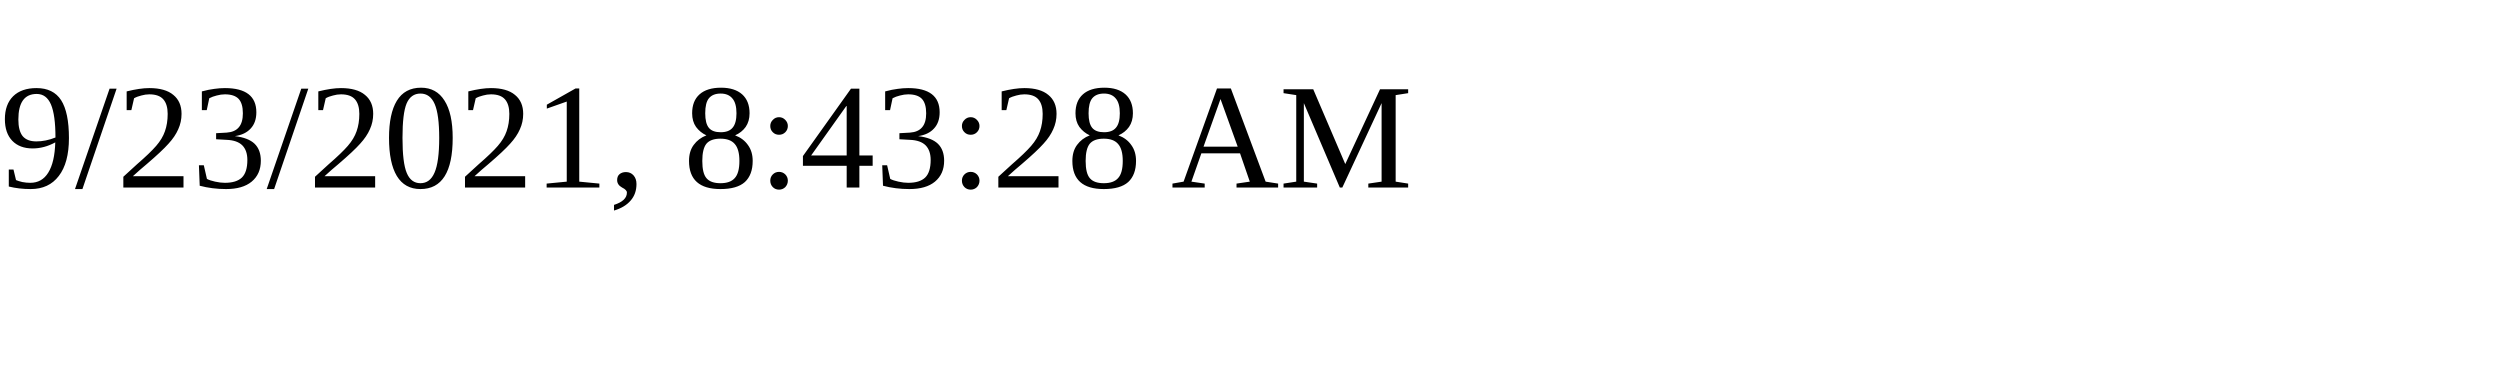
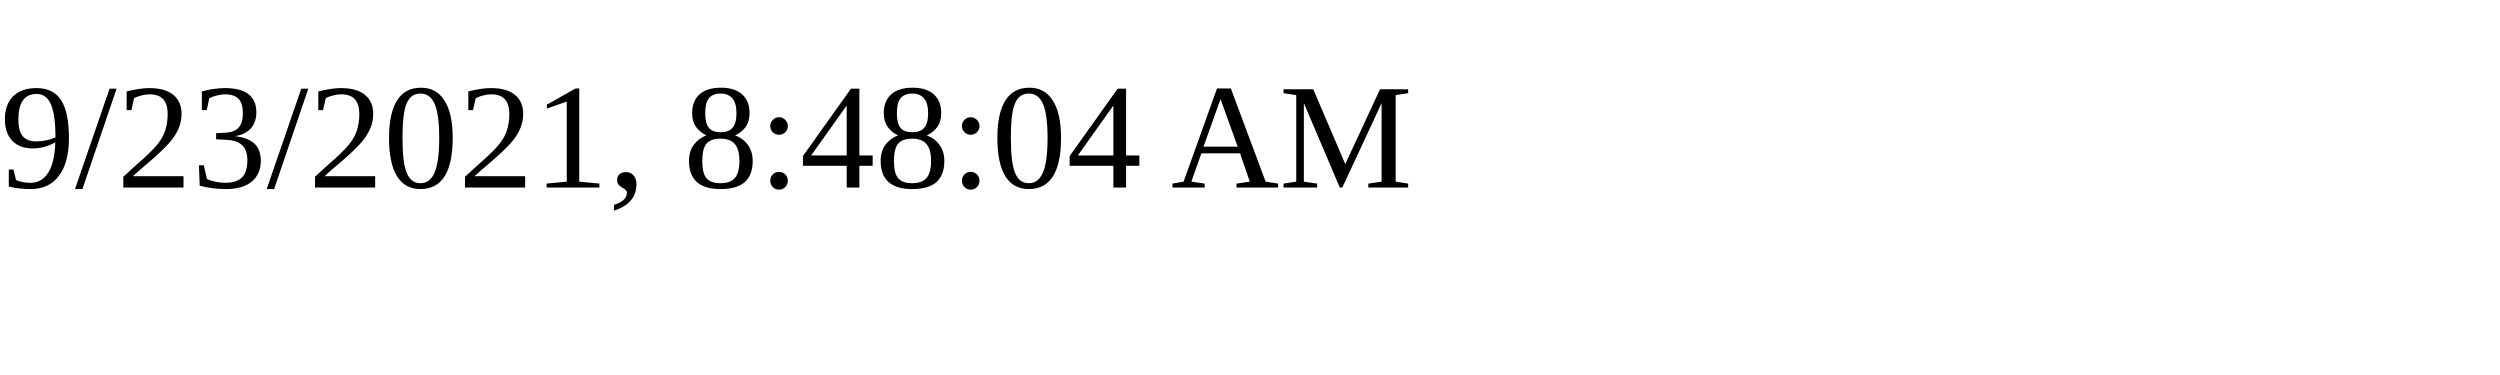
<svg xmlns="http://www.w3.org/2000/svg" height="30" width="200">
-   <text x="0" y="15">9/23/2021, 8:43:28 AM</text>
+   <text x="0" y="15">9/23/2021, 8:48:04 AM</text>
</svg>
